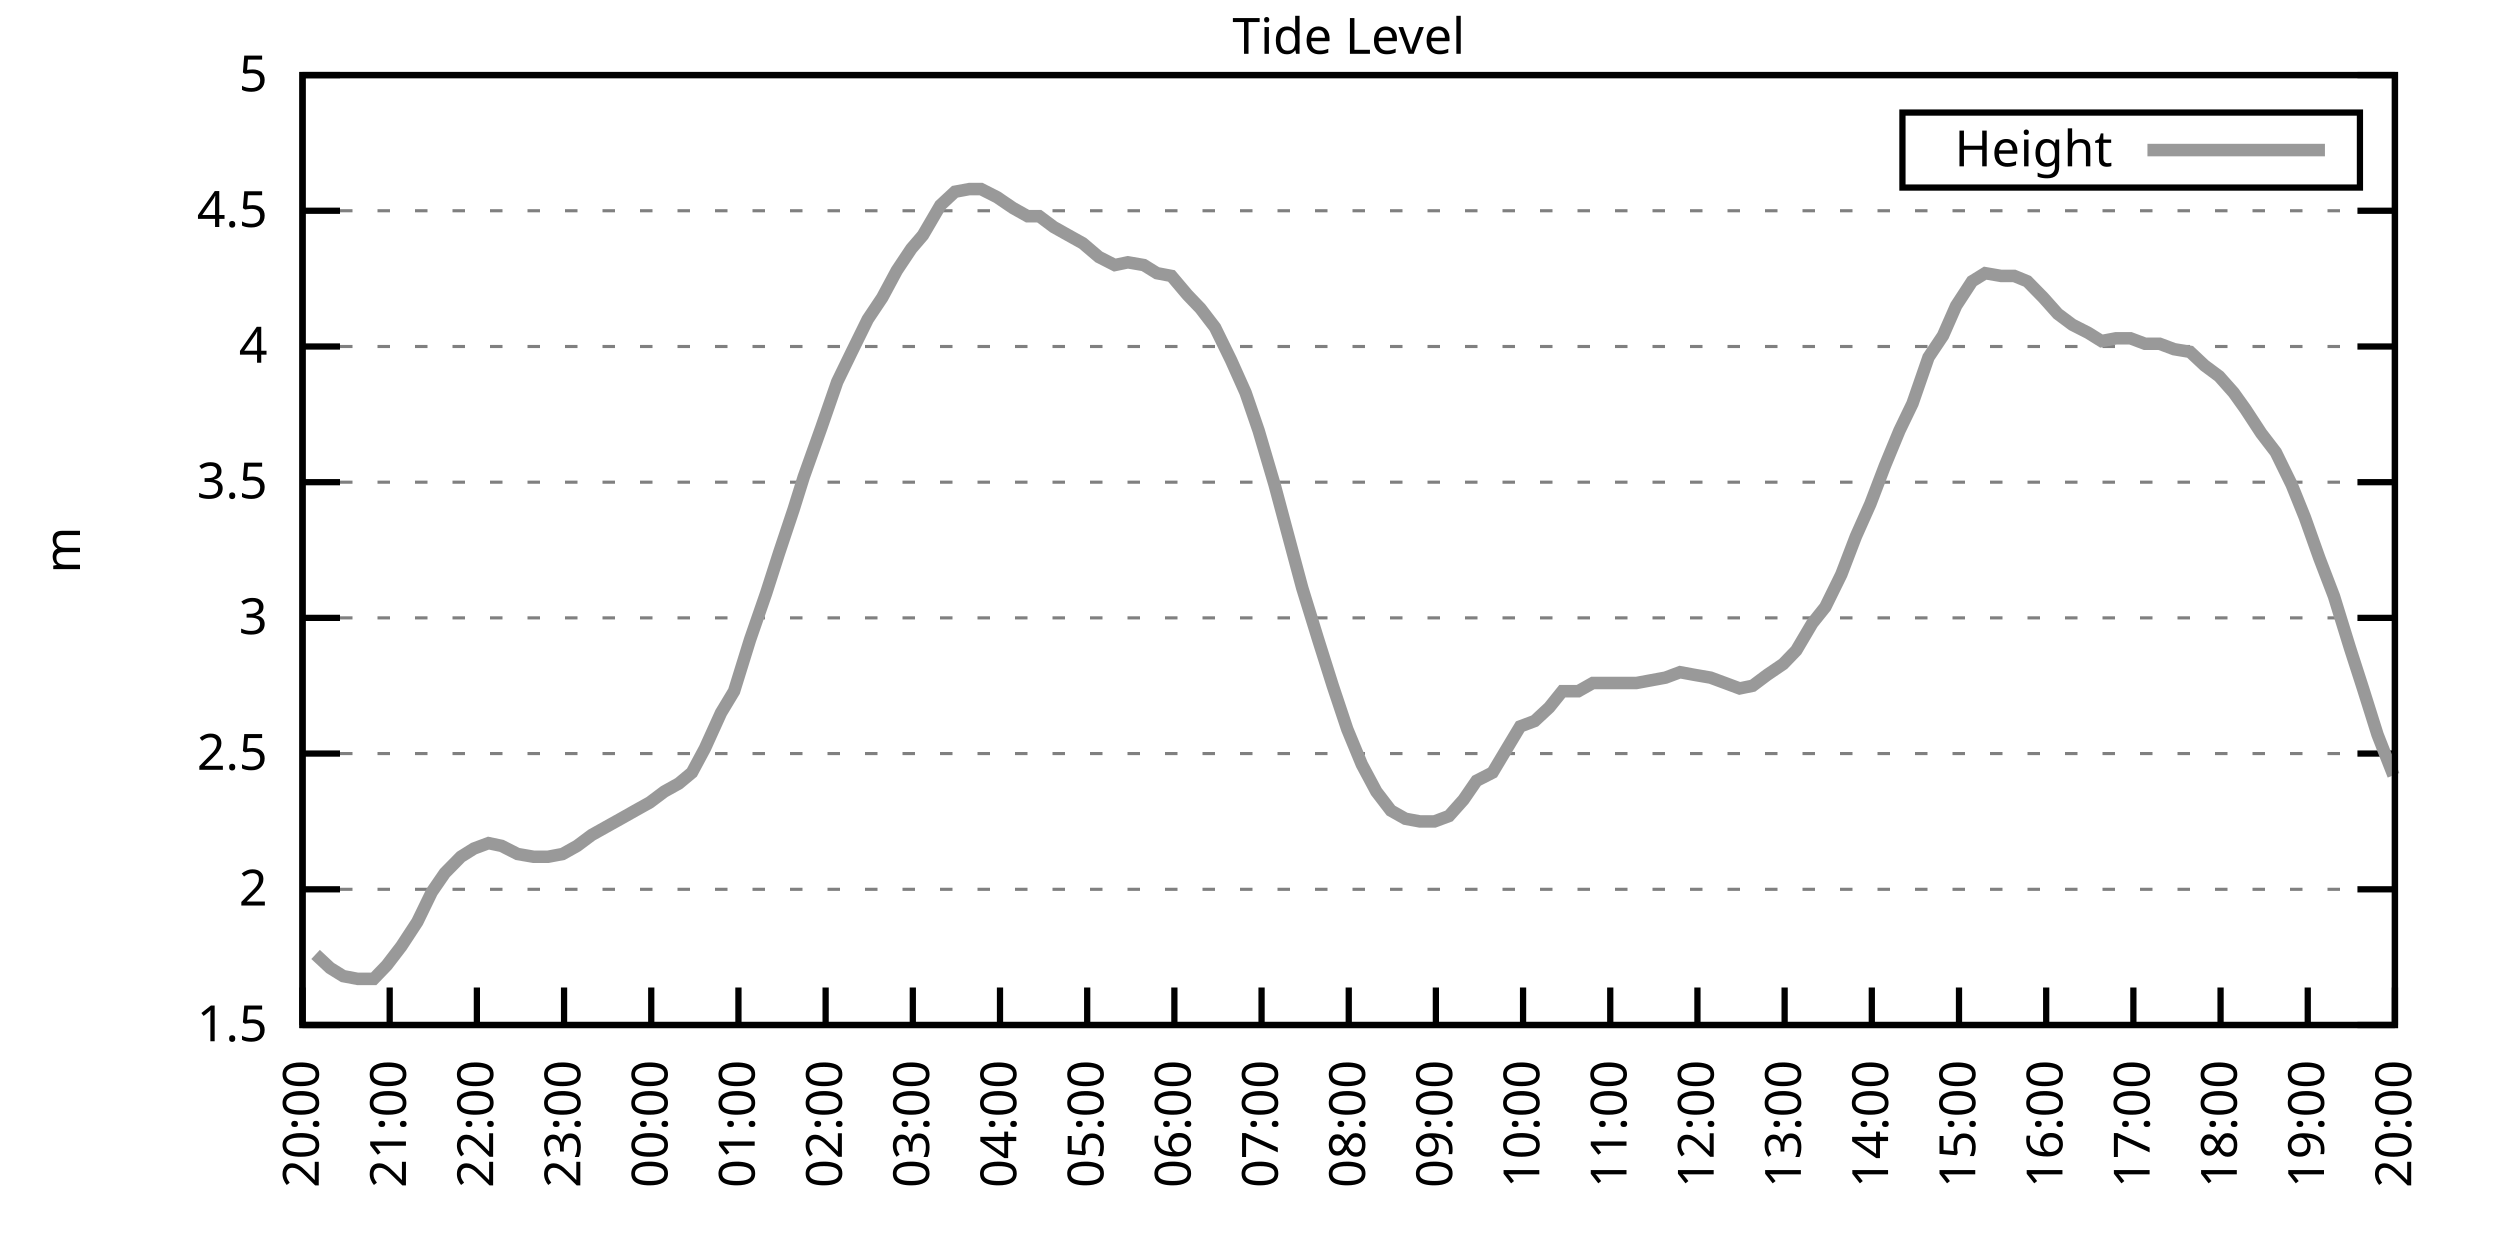
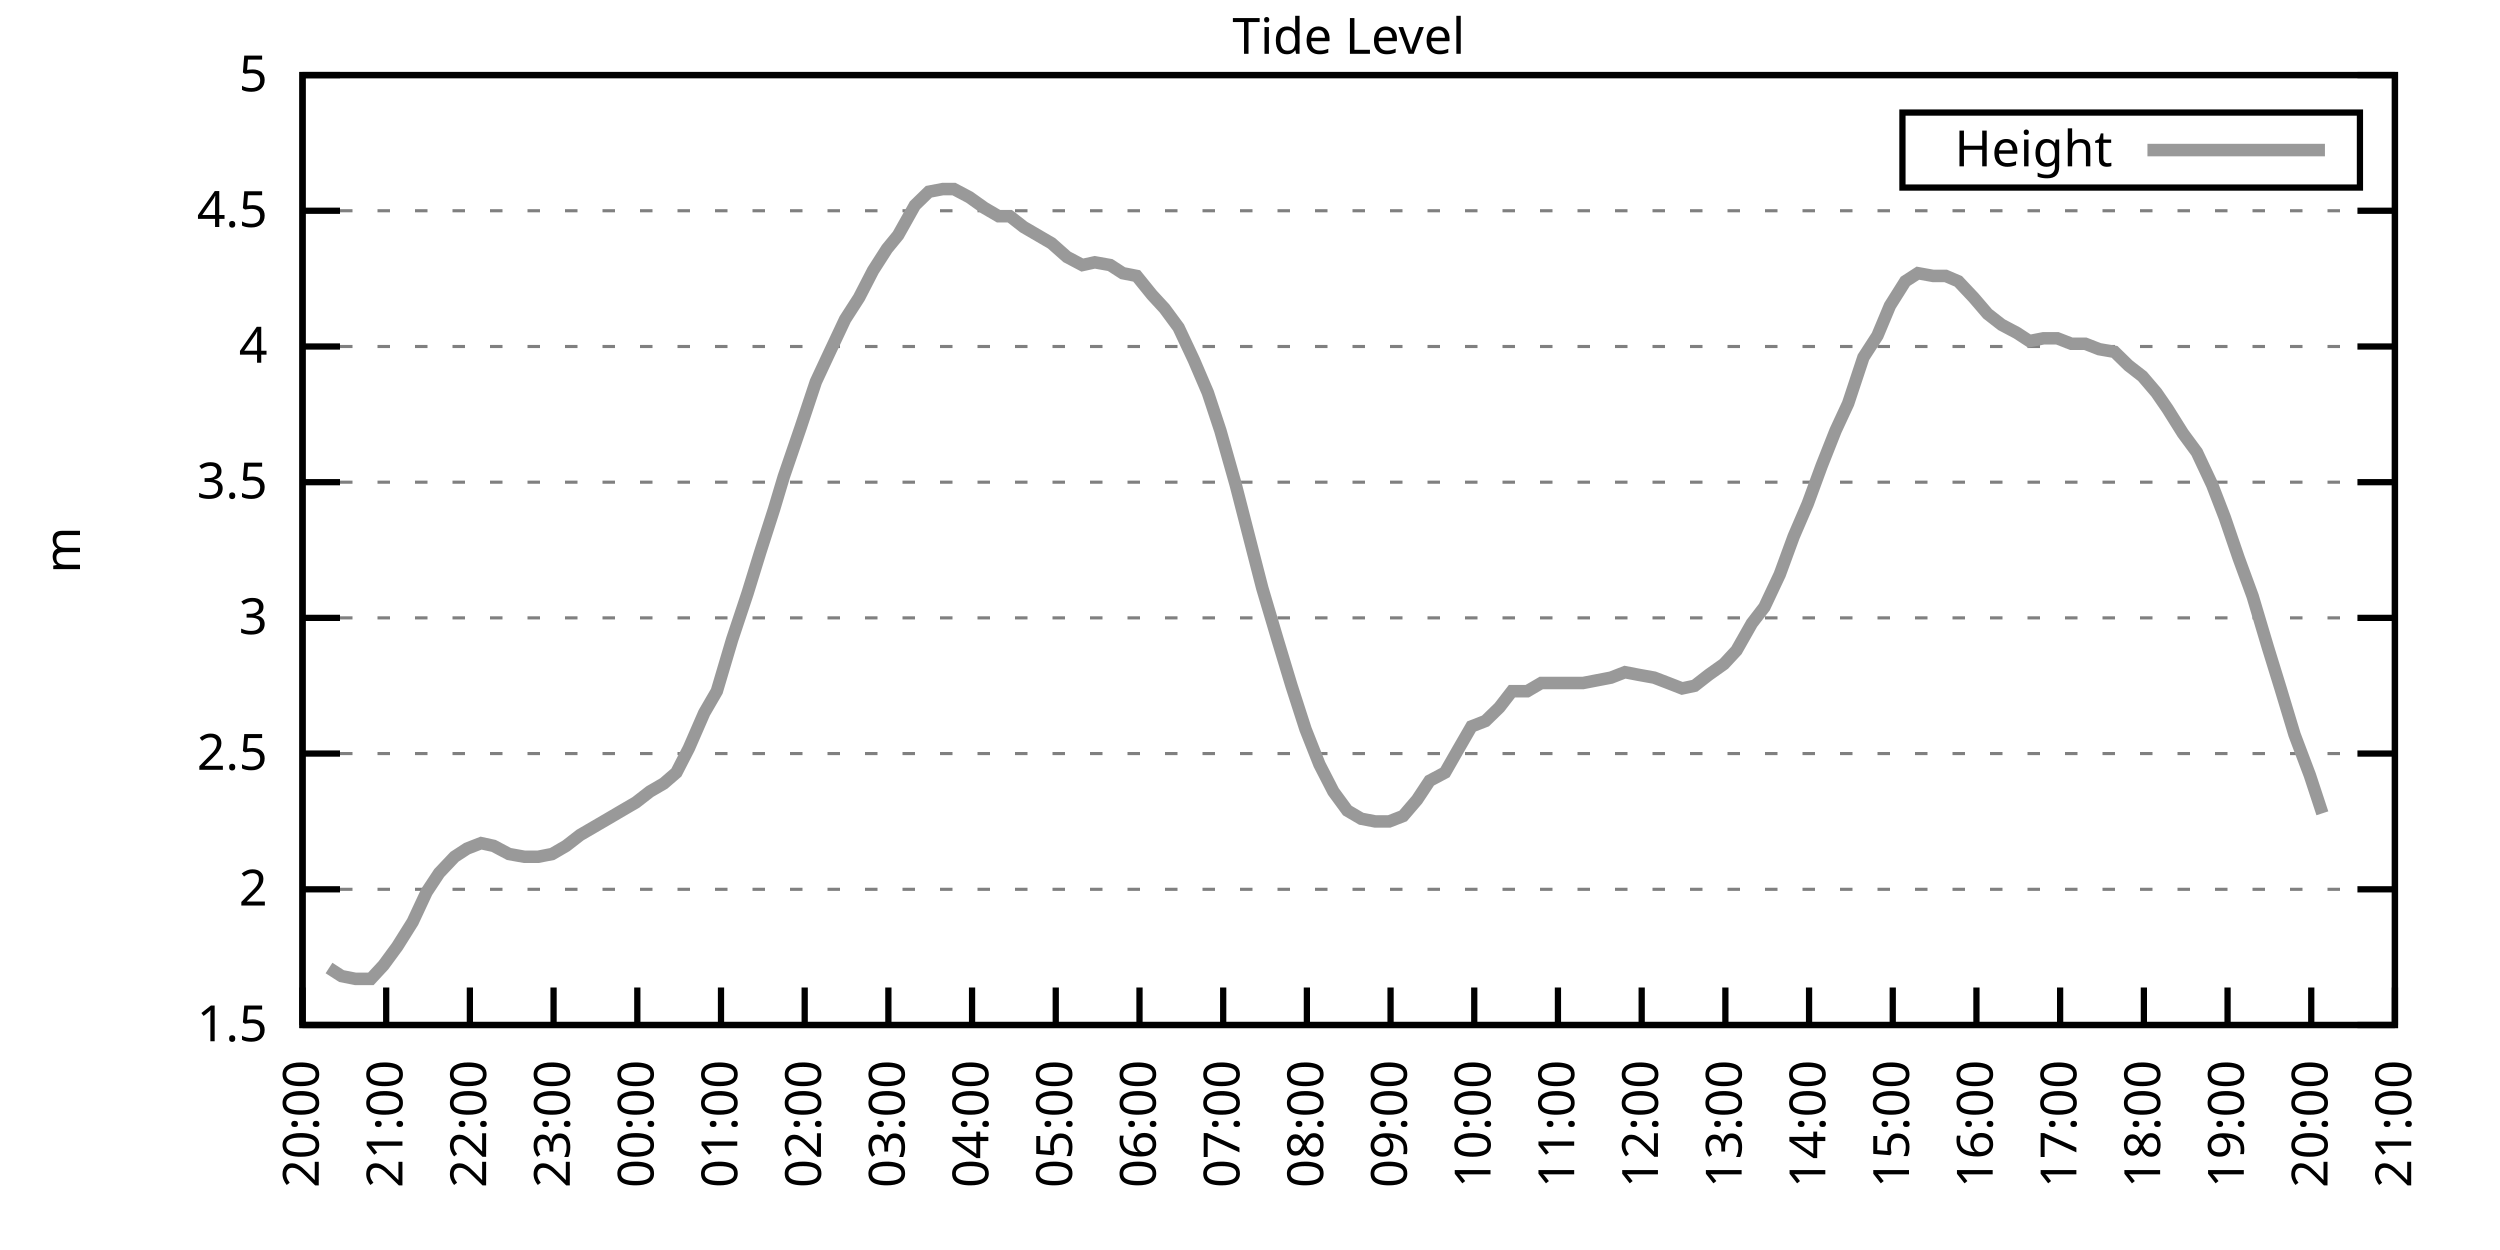
<svg xmlns="http://www.w3.org/2000/svg" xmlns:xlink="http://www.w3.org/1999/xlink" width="400" height="200" viewBox="0 0 400 200">
  <g id="gnuplot_canvas">
    <rect x="0" y="0" width="400" height="200" fill="none" />
    <defs>
      <circle id="gpDot" r="0.5" stroke-width="0.5" stroke="currentColor" />
      <path id="gpPt0" stroke-width="0.333" stroke="currentColor" d="M-1,0 h2 M0,-1 v2" />
      <path id="gpPt1" stroke-width="0.333" stroke="currentColor" d="M-1,-1 L1,1 M1,-1 L-1,1" />
      <path id="gpPt2" stroke-width="0.333" stroke="currentColor" d="M-1,0 L1,0 M0,-1 L0,1 M-1,-1 L1,1 M-1,1 L1,-1" />
      <rect id="gpPt3" stroke-width="0.333" stroke="currentColor" x="-1" y="-1" width="2" height="2" />
      <rect id="gpPt4" stroke-width="0.333" stroke="currentColor" fill="currentColor" x="-1" y="-1" width="2" height="2" />
      <circle id="gpPt5" stroke-width="0.333" stroke="currentColor" cx="0" cy="0" r="1" />
      <use xlink:href="#gpPt5" id="gpPt6" fill="currentColor" stroke="none" />
      <path id="gpPt7" stroke-width="0.333" stroke="currentColor" d="M0,-1.33 L-1.33,0.67 L1.33,0.67 z" />
      <use xlink:href="#gpPt7" id="gpPt8" fill="currentColor" stroke="none" />
      <use xlink:href="#gpPt7" id="gpPt9" stroke="currentColor" transform="rotate(180)" />
      <use xlink:href="#gpPt9" id="gpPt10" fill="currentColor" stroke="none" />
      <use xlink:href="#gpPt3" id="gpPt11" stroke="currentColor" transform="rotate(45)" />
      <use xlink:href="#gpPt11" id="gpPt12" fill="currentColor" stroke="none" />
      <path id="gpPt13" stroke-width="0.333" stroke="currentColor" d="M0,1.330 L1.265,0.411 L0.782,-1.067 L-0.782,-1.076 L-1.265,0.411 z" />
      <use xlink:href="#gpPt13" id="gpPt14" fill="currentColor" stroke="none" />
      <filter id="textbox" filterUnits="objectBoundingBox" x="0" y="0" height="1" width="1">
        <feFlood flood-color="white" flood-opacity="1" result="bgnd" />
        <feComposite in="SourceGraphic" in2="bgnd" operator="atop" />
      </filter>
      <filter id="greybox" filterUnits="objectBoundingBox" x="0" y="0" height="1" width="1">
        <feFlood flood-color="lightgrey" flood-opacity="1" result="grey" />
        <feComposite in="SourceGraphic" in2="grey" operator="atop" />
      </filter>
    </defs>
    <g fill="none" color="white" stroke="currentColor" stroke-width="1.00" stroke-linecap="butt" stroke-linejoin="miter">
</g>
    <g fill="none" color="black" stroke="currentColor" stroke-width="1.00" stroke-linecap="butt" stroke-linejoin="miter">
      <g stroke="none" shape-rendering="crispEdges">
        <polygon fill="rgb(255, 255, 255)" points="48.40,164.00 383.18,164.00 383.18,12.02 48.40,12.02 " />
      </g>
    </g>
    <g fill="none" color="black" stroke="currentColor" stroke-width="1.00" stroke-linecap="butt" stroke-linejoin="miter">
</g>
    <g fill="none" color="black" stroke="black" stroke-width="0.50" stroke-linecap="butt" stroke-linejoin="miter">
</g>
    <g fill="none" color="gray" stroke="currentColor" stroke-width="0.50" stroke-linecap="butt" stroke-linejoin="miter">
      <path stroke="gray" stroke-dasharray="2,4" class="gridline" d="M48.40,164.00 L383.19,164.00  " />
    </g>
    <g fill="none" color="gray" stroke="gray" stroke-width="1.00" stroke-linecap="butt" stroke-linejoin="miter">
</g>
    <g fill="none" color="black" stroke="currentColor" stroke-width="1.00" stroke-linecap="butt" stroke-linejoin="miter">
      <path stroke="black" d="M48.40,164.00 L54.40,164.00 M383.19,164.00 L377.19,164.00  " />
      <g transform="translate(42.80,166.60)" stroke="none" fill="black" font-family="Sans" font-size="8.00" text-anchor="end">
        <text>
          <tspan font-family="Sans"> 1.5</tspan>
        </text>
      </g>
    </g>
    <g fill="none" color="black" stroke="currentColor" stroke-width="1.00" stroke-linecap="butt" stroke-linejoin="miter">
</g>
    <g fill="none" color="black" stroke="black" stroke-width="0.50" stroke-linecap="butt" stroke-linejoin="miter">
</g>
    <g fill="none" color="gray" stroke="currentColor" stroke-width="0.50" stroke-linecap="butt" stroke-linejoin="miter">
      <path stroke="gray" stroke-dasharray="2,4" class="gridline" d="M48.40,142.29 L383.19,142.29  " />
    </g>
    <g fill="none" color="gray" stroke="gray" stroke-width="1.00" stroke-linecap="butt" stroke-linejoin="miter">
</g>
    <g fill="none" color="black" stroke="currentColor" stroke-width="1.00" stroke-linecap="butt" stroke-linejoin="miter">
      <path stroke="black" d="M48.40,142.29 L54.40,142.29 M383.19,142.29 L377.19,142.29  " />
      <g transform="translate(42.80,144.89)" stroke="none" fill="black" font-family="Sans" font-size="8.00" text-anchor="end">
        <text>
          <tspan font-family="Sans"> 2</tspan>
        </text>
      </g>
    </g>
    <g fill="none" color="black" stroke="currentColor" stroke-width="1.00" stroke-linecap="butt" stroke-linejoin="miter">
</g>
    <g fill="none" color="black" stroke="black" stroke-width="0.50" stroke-linecap="butt" stroke-linejoin="miter">
</g>
    <g fill="none" color="gray" stroke="currentColor" stroke-width="0.50" stroke-linecap="butt" stroke-linejoin="miter">
      <path stroke="gray" stroke-dasharray="2,4" class="gridline" d="M48.40,120.57 L383.19,120.57  " />
    </g>
    <g fill="none" color="gray" stroke="gray" stroke-width="1.00" stroke-linecap="butt" stroke-linejoin="miter">
</g>
    <g fill="none" color="black" stroke="currentColor" stroke-width="1.00" stroke-linecap="butt" stroke-linejoin="miter">
      <path stroke="black" d="M48.40,120.57 L54.40,120.57 M383.19,120.57 L377.19,120.57  " />
      <g transform="translate(42.80,123.17)" stroke="none" fill="black" font-family="Sans" font-size="8.00" text-anchor="end">
        <text>
          <tspan font-family="Sans"> 2.5</tspan>
        </text>
      </g>
    </g>
    <g fill="none" color="black" stroke="currentColor" stroke-width="1.00" stroke-linecap="butt" stroke-linejoin="miter">
</g>
    <g fill="none" color="black" stroke="black" stroke-width="0.50" stroke-linecap="butt" stroke-linejoin="miter">
</g>
    <g fill="none" color="gray" stroke="currentColor" stroke-width="0.50" stroke-linecap="butt" stroke-linejoin="miter">
      <path stroke="gray" stroke-dasharray="2,4" class="gridline" d="M48.40,98.86 L383.19,98.86  " />
    </g>
    <g fill="none" color="gray" stroke="gray" stroke-width="1.00" stroke-linecap="butt" stroke-linejoin="miter">
</g>
    <g fill="none" color="black" stroke="currentColor" stroke-width="1.00" stroke-linecap="butt" stroke-linejoin="miter">
      <path stroke="black" d="M48.40,98.86 L54.40,98.86 M383.19,98.86 L377.19,98.86  " />
      <g transform="translate(42.80,101.46)" stroke="none" fill="black" font-family="Sans" font-size="8.00" text-anchor="end">
        <text>
          <tspan font-family="Sans"> 3</tspan>
        </text>
      </g>
    </g>
    <g fill="none" color="black" stroke="currentColor" stroke-width="1.00" stroke-linecap="butt" stroke-linejoin="miter">
</g>
    <g fill="none" color="black" stroke="black" stroke-width="0.50" stroke-linecap="butt" stroke-linejoin="miter">
</g>
    <g fill="none" color="gray" stroke="currentColor" stroke-width="0.50" stroke-linecap="butt" stroke-linejoin="miter">
      <path stroke="gray" stroke-dasharray="2,4" class="gridline" d="M48.40,77.15 L383.19,77.15  " />
    </g>
    <g fill="none" color="gray" stroke="gray" stroke-width="1.00" stroke-linecap="butt" stroke-linejoin="miter">
</g>
    <g fill="none" color="black" stroke="currentColor" stroke-width="1.00" stroke-linecap="butt" stroke-linejoin="miter">
      <path stroke="black" d="M48.40,77.15 L54.40,77.15 M383.19,77.15 L377.19,77.15  " />
      <g transform="translate(42.80,79.75)" stroke="none" fill="black" font-family="Sans" font-size="8.00" text-anchor="end">
        <text>
          <tspan font-family="Sans"> 3.5</tspan>
        </text>
      </g>
    </g>
    <g fill="none" color="black" stroke="currentColor" stroke-width="1.00" stroke-linecap="butt" stroke-linejoin="miter">
</g>
    <g fill="none" color="black" stroke="black" stroke-width="0.50" stroke-linecap="butt" stroke-linejoin="miter">
</g>
    <g fill="none" color="gray" stroke="currentColor" stroke-width="0.50" stroke-linecap="butt" stroke-linejoin="miter">
      <path stroke="gray" stroke-dasharray="2,4" class="gridline" d="M48.40,55.44 L383.19,55.44  " />
    </g>
    <g fill="none" color="gray" stroke="gray" stroke-width="1.00" stroke-linecap="butt" stroke-linejoin="miter">
</g>
    <g fill="none" color="black" stroke="currentColor" stroke-width="1.00" stroke-linecap="butt" stroke-linejoin="miter">
      <path stroke="black" d="M48.40,55.44 L54.40,55.44 M383.19,55.44 L377.19,55.44  " />
      <g transform="translate(42.80,58.04)" stroke="none" fill="black" font-family="Sans" font-size="8.00" text-anchor="end">
        <text>
          <tspan font-family="Sans"> 4</tspan>
        </text>
      </g>
    </g>
    <g fill="none" color="black" stroke="currentColor" stroke-width="1.00" stroke-linecap="butt" stroke-linejoin="miter">
</g>
    <g fill="none" color="black" stroke="black" stroke-width="0.50" stroke-linecap="butt" stroke-linejoin="miter">
</g>
    <g fill="none" color="gray" stroke="currentColor" stroke-width="0.50" stroke-linecap="butt" stroke-linejoin="miter">
      <path stroke="gray" stroke-dasharray="2,4" class="gridline" d="M48.40,33.72 L383.19,33.72  " />
    </g>
    <g fill="none" color="gray" stroke="gray" stroke-width="1.00" stroke-linecap="butt" stroke-linejoin="miter">
</g>
    <g fill="none" color="black" stroke="currentColor" stroke-width="1.00" stroke-linecap="butt" stroke-linejoin="miter">
      <path stroke="black" d="M48.40,33.72 L54.40,33.72 M383.19,33.72 L377.19,33.72  " />
      <g transform="translate(42.80,36.32)" stroke="none" fill="black" font-family="Sans" font-size="8.00" text-anchor="end">
        <text>
          <tspan font-family="Sans"> 4.5</tspan>
        </text>
      </g>
    </g>
    <g fill="none" color="black" stroke="currentColor" stroke-width="1.00" stroke-linecap="butt" stroke-linejoin="miter">
</g>
    <g fill="none" color="black" stroke="black" stroke-width="0.50" stroke-linecap="butt" stroke-linejoin="miter">
</g>
    <g fill="none" color="gray" stroke="currentColor" stroke-width="0.50" stroke-linecap="butt" stroke-linejoin="miter">
      <path stroke="gray" stroke-dasharray="2,4" class="gridline" d="M48.40,12.01 L383.19,12.01  " />
    </g>
    <g fill="none" color="gray" stroke="gray" stroke-width="1.00" stroke-linecap="butt" stroke-linejoin="miter">
</g>
    <g fill="none" color="black" stroke="currentColor" stroke-width="1.00" stroke-linecap="butt" stroke-linejoin="miter">
      <path stroke="black" d="M48.40,12.01 L54.40,12.01 M383.19,12.01 L377.19,12.01  " />
      <g transform="translate(42.80,14.61)" stroke="none" fill="black" font-family="Sans" font-size="8.00" text-anchor="end">
        <text>
          <tspan font-family="Sans"> 5</tspan>
        </text>
      </g>
    </g>
    <g fill="none" color="black" stroke="currentColor" stroke-width="1.00" stroke-linecap="butt" stroke-linejoin="miter">
      <path stroke="black" d="M48.40,164.00 L48.40,158.00  " />
      <g transform="translate(51.00,169.60) rotate(270.00)" stroke="none" fill="black" font-family="Sans" font-size="8.00" text-anchor="end">
        <text>
          <tspan font-family="Sans">20:00</tspan>
        </text>
      </g>
    </g>
    <g fill="none" color="black" stroke="currentColor" stroke-width="1.00" stroke-linecap="butt" stroke-linejoin="miter">
-       <path stroke="black" d="M62.35,164.00 L62.35,158.00  " />
-       <g transform="translate(64.95,169.60) rotate(270.00)" stroke="none" fill="black" font-family="Sans" font-size="8.00" text-anchor="end">
+       <path stroke="black" d="M61.79,164.00 L61.79,158.00  " />
+       <g transform="translate(64.39,169.60) rotate(270.00)" stroke="none" fill="black" font-family="Sans" font-size="8.00" text-anchor="end">
        <text>
          <tspan font-family="Sans">21:00</tspan>
        </text>
      </g>
    </g>
    <g fill="none" color="black" stroke="currentColor" stroke-width="1.00" stroke-linecap="butt" stroke-linejoin="miter">
-       <path stroke="black" d="M76.30,164.00 L76.30,158.00  " />
-       <g transform="translate(78.90,169.60) rotate(270.00)" stroke="none" fill="black" font-family="Sans" font-size="8.00" text-anchor="end">
+       <path stroke="black" d="M75.18,164.00 L75.18,158.00  " />
+       <g transform="translate(77.78,169.60) rotate(270.00)" stroke="none" fill="black" font-family="Sans" font-size="8.00" text-anchor="end">
        <text>
          <tspan font-family="Sans">22:00</tspan>
        </text>
      </g>
    </g>
    <g fill="none" color="black" stroke="currentColor" stroke-width="1.00" stroke-linecap="butt" stroke-linejoin="miter">
-       <path stroke="black" d="M90.25,164.00 L90.25,158.00  " />
-       <g transform="translate(92.85,169.60) rotate(270.00)" stroke="none" fill="black" font-family="Sans" font-size="8.00" text-anchor="end">
+       <path stroke="black" d="M88.57,164.00 L88.57,158.00  " />
+       <g transform="translate(91.17,169.60) rotate(270.00)" stroke="none" fill="black" font-family="Sans" font-size="8.00" text-anchor="end">
        <text>
          <tspan font-family="Sans">23:00</tspan>
        </text>
      </g>
    </g>
    <g fill="none" color="black" stroke="currentColor" stroke-width="1.00" stroke-linecap="butt" stroke-linejoin="miter">
-       <path stroke="black" d="M104.20,164.00 L104.20,158.00  " />
-       <g transform="translate(106.80,169.60) rotate(270.00)" stroke="none" fill="black" font-family="Sans" font-size="8.00" text-anchor="end">
+       <path stroke="black" d="M101.97,164.00 L101.97,158.00  " />
+       <g transform="translate(104.57,169.60) rotate(270.00)" stroke="none" fill="black" font-family="Sans" font-size="8.00" text-anchor="end">
        <text>
          <tspan font-family="Sans">00:00</tspan>
        </text>
      </g>
    </g>
    <g fill="none" color="black" stroke="currentColor" stroke-width="1.00" stroke-linecap="butt" stroke-linejoin="miter">
-       <path stroke="black" d="M118.15,164.00 L118.15,158.00  " />
-       <g transform="translate(120.75,169.60) rotate(270.00)" stroke="none" fill="black" font-family="Sans" font-size="8.00" text-anchor="end">
+       <path stroke="black" d="M115.36,164.00 L115.36,158.00  " />
+       <g transform="translate(117.96,169.60) rotate(270.00)" stroke="none" fill="black" font-family="Sans" font-size="8.00" text-anchor="end">
        <text>
          <tspan font-family="Sans">01:00</tspan>
        </text>
      </g>
    </g>
    <g fill="none" color="black" stroke="currentColor" stroke-width="1.00" stroke-linecap="butt" stroke-linejoin="miter">
-       <path stroke="black" d="M132.10,164.00 L132.10,158.00  " />
-       <g transform="translate(134.70,169.60) rotate(270.00)" stroke="none" fill="black" font-family="Sans" font-size="8.00" text-anchor="end">
+       <path stroke="black" d="M128.75,164.00 L128.75,158.00  " />
+       <g transform="translate(131.35,169.60) rotate(270.00)" stroke="none" fill="black" font-family="Sans" font-size="8.00" text-anchor="end">
        <text>
          <tspan font-family="Sans">02:00</tspan>
        </text>
      </g>
    </g>
    <g fill="none" color="black" stroke="currentColor" stroke-width="1.00" stroke-linecap="butt" stroke-linejoin="miter">
-       <path stroke="black" d="M146.05,164.00 L146.05,158.00  " />
-       <g transform="translate(148.65,169.60) rotate(270.00)" stroke="none" fill="black" font-family="Sans" font-size="8.00" text-anchor="end">
+       <path stroke="black" d="M142.14,164.00 L142.14,158.00  " />
+       <g transform="translate(144.74,169.60) rotate(270.00)" stroke="none" fill="black" font-family="Sans" font-size="8.00" text-anchor="end">
        <text>
          <tspan font-family="Sans">03:00</tspan>
        </text>
      </g>
    </g>
    <g fill="none" color="black" stroke="currentColor" stroke-width="1.00" stroke-linecap="butt" stroke-linejoin="miter">
-       <path stroke="black" d="M160.00,164.00 L160.00,158.00  " />
-       <g transform="translate(162.60,169.60) rotate(270.00)" stroke="none" fill="black" font-family="Sans" font-size="8.00" text-anchor="end">
+       <path stroke="black" d="M155.53,164.00 L155.53,158.00  " />
+       <g transform="translate(158.13,169.60) rotate(270.00)" stroke="none" fill="black" font-family="Sans" font-size="8.00" text-anchor="end">
        <text>
          <tspan font-family="Sans">04:00</tspan>
        </text>
      </g>
    </g>
    <g fill="none" color="black" stroke="currentColor" stroke-width="1.00" stroke-linecap="butt" stroke-linejoin="miter">
-       <path stroke="black" d="M173.95,164.00 L173.95,158.00  " />
-       <g transform="translate(176.55,169.60) rotate(270.00)" stroke="none" fill="black" font-family="Sans" font-size="8.00" text-anchor="end">
+       <path stroke="black" d="M168.92,164.00 L168.92,158.00  " />
+       <g transform="translate(171.52,169.60) rotate(270.00)" stroke="none" fill="black" font-family="Sans" font-size="8.00" text-anchor="end">
        <text>
          <tspan font-family="Sans">05:00</tspan>
        </text>
      </g>
    </g>
    <g fill="none" color="black" stroke="currentColor" stroke-width="1.00" stroke-linecap="butt" stroke-linejoin="miter">
-       <path stroke="black" d="M187.90,164.00 L187.90,158.00  " />
-       <g transform="translate(190.50,169.60) rotate(270.00)" stroke="none" fill="black" font-family="Sans" font-size="8.00" text-anchor="end">
+       <path stroke="black" d="M182.32,164.00 L182.32,158.00  " />
+       <g transform="translate(184.92,169.60) rotate(270.00)" stroke="none" fill="black" font-family="Sans" font-size="8.00" text-anchor="end">
        <text>
          <tspan font-family="Sans">06:00</tspan>
        </text>
      </g>
    </g>
    <g fill="none" color="black" stroke="currentColor" stroke-width="1.00" stroke-linecap="butt" stroke-linejoin="miter">
-       <path stroke="black" d="M201.85,164.00 L201.85,158.00  " />
-       <g transform="translate(204.45,169.60) rotate(270.00)" stroke="none" fill="black" font-family="Sans" font-size="8.00" text-anchor="end">
+       <path stroke="black" d="M195.71,164.00 L195.71,158.00  " />
+       <g transform="translate(198.31,169.60) rotate(270.00)" stroke="none" fill="black" font-family="Sans" font-size="8.00" text-anchor="end">
        <text>
          <tspan font-family="Sans">07:00</tspan>
        </text>
      </g>
    </g>
    <g fill="none" color="black" stroke="currentColor" stroke-width="1.00" stroke-linecap="butt" stroke-linejoin="miter">
-       <path stroke="black" d="M215.80,164.00 L215.80,158.00  " />
-       <g transform="translate(218.40,169.60) rotate(270.00)" stroke="none" fill="black" font-family="Sans" font-size="8.00" text-anchor="end">
+       <path stroke="black" d="M209.10,164.00 L209.10,158.00  " />
+       <g transform="translate(211.70,169.60) rotate(270.00)" stroke="none" fill="black" font-family="Sans" font-size="8.00" text-anchor="end">
        <text>
          <tspan font-family="Sans">08:00</tspan>
        </text>
      </g>
    </g>
    <g fill="none" color="black" stroke="currentColor" stroke-width="1.00" stroke-linecap="butt" stroke-linejoin="miter">
-       <path stroke="black" d="M229.74,164.00 L229.74,158.00  " />
-       <g transform="translate(232.34,169.60) rotate(270.00)" stroke="none" fill="black" font-family="Sans" font-size="8.00" text-anchor="end">
+       <path stroke="black" d="M222.49,164.00 L222.49,158.00  " />
+       <g transform="translate(225.09,169.60) rotate(270.00)" stroke="none" fill="black" font-family="Sans" font-size="8.00" text-anchor="end">
        <text>
          <tspan font-family="Sans">09:00</tspan>
        </text>
      </g>
    </g>
    <g fill="none" color="black" stroke="currentColor" stroke-width="1.00" stroke-linecap="butt" stroke-linejoin="miter">
-       <path stroke="black" d="M243.69,164.00 L243.69,158.00  " />
-       <g transform="translate(246.29,169.60) rotate(270.00)" stroke="none" fill="black" font-family="Sans" font-size="8.00" text-anchor="end">
+       <path stroke="black" d="M235.88,164.00 L235.88,158.00  " />
+       <g transform="translate(238.48,169.60) rotate(270.00)" stroke="none" fill="black" font-family="Sans" font-size="8.00" text-anchor="end">
        <text>
          <tspan font-family="Sans">10:00</tspan>
        </text>
      </g>
    </g>
    <g fill="none" color="black" stroke="currentColor" stroke-width="1.00" stroke-linecap="butt" stroke-linejoin="miter">
-       <path stroke="black" d="M257.64,164.00 L257.64,158.00  " />
-       <g transform="translate(260.24,169.60) rotate(270.00)" stroke="none" fill="black" font-family="Sans" font-size="8.00" text-anchor="end">
+       <path stroke="black" d="M249.27,164.00 L249.27,158.00  " />
+       <g transform="translate(251.87,169.60) rotate(270.00)" stroke="none" fill="black" font-family="Sans" font-size="8.00" text-anchor="end">
        <text>
          <tspan font-family="Sans">11:00</tspan>
        </text>
      </g>
    </g>
    <g fill="none" color="black" stroke="currentColor" stroke-width="1.00" stroke-linecap="butt" stroke-linejoin="miter">
-       <path stroke="black" d="M271.59,164.00 L271.59,158.00  " />
-       <g transform="translate(274.19,169.60) rotate(270.00)" stroke="none" fill="black" font-family="Sans" font-size="8.00" text-anchor="end">
+       <path stroke="black" d="M262.67,164.00 L262.67,158.00  " />
+       <g transform="translate(265.27,169.60) rotate(270.00)" stroke="none" fill="black" font-family="Sans" font-size="8.00" text-anchor="end">
        <text>
          <tspan font-family="Sans">12:00</tspan>
        </text>
      </g>
    </g>
    <g fill="none" color="black" stroke="currentColor" stroke-width="1.00" stroke-linecap="butt" stroke-linejoin="miter">
-       <path stroke="black" d="M285.54,164.00 L285.54,158.00  " />
-       <g transform="translate(288.14,169.60) rotate(270.00)" stroke="none" fill="black" font-family="Sans" font-size="8.00" text-anchor="end">
+       <path stroke="black" d="M276.06,164.00 L276.06,158.00  " />
+       <g transform="translate(278.66,169.60) rotate(270.00)" stroke="none" fill="black" font-family="Sans" font-size="8.00" text-anchor="end">
        <text>
          <tspan font-family="Sans">13:00</tspan>
        </text>
      </g>
    </g>
    <g fill="none" color="black" stroke="currentColor" stroke-width="1.00" stroke-linecap="butt" stroke-linejoin="miter">
-       <path stroke="black" d="M299.49,164.00 L299.49,158.00  " />
-       <g transform="translate(302.09,169.60) rotate(270.00)" stroke="none" fill="black" font-family="Sans" font-size="8.00" text-anchor="end">
+       <path stroke="black" d="M289.45,164.00 L289.45,158.00  " />
+       <g transform="translate(292.05,169.60) rotate(270.00)" stroke="none" fill="black" font-family="Sans" font-size="8.00" text-anchor="end">
        <text>
          <tspan font-family="Sans">14:00</tspan>
        </text>
      </g>
    </g>
    <g fill="none" color="black" stroke="currentColor" stroke-width="1.00" stroke-linecap="butt" stroke-linejoin="miter">
-       <path stroke="black" d="M313.44,164.00 L313.44,158.00  " />
-       <g transform="translate(316.04,169.60) rotate(270.00)" stroke="none" fill="black" font-family="Sans" font-size="8.00" text-anchor="end">
+       <path stroke="black" d="M302.84,164.00 L302.84,158.00  " />
+       <g transform="translate(305.44,169.60) rotate(270.00)" stroke="none" fill="black" font-family="Sans" font-size="8.00" text-anchor="end">
        <text>
          <tspan font-family="Sans">15:00</tspan>
        </text>
      </g>
    </g>
    <g fill="none" color="black" stroke="currentColor" stroke-width="1.00" stroke-linecap="butt" stroke-linejoin="miter">
-       <path stroke="black" d="M327.39,164.00 L327.39,158.00  " />
-       <g transform="translate(329.99,169.60) rotate(270.00)" stroke="none" fill="black" font-family="Sans" font-size="8.00" text-anchor="end">
+       <path stroke="black" d="M316.23,164.00 L316.23,158.00  " />
+       <g transform="translate(318.83,169.60) rotate(270.00)" stroke="none" fill="black" font-family="Sans" font-size="8.00" text-anchor="end">
        <text>
          <tspan font-family="Sans">16:00</tspan>
        </text>
      </g>
    </g>
    <g fill="none" color="black" stroke="currentColor" stroke-width="1.00" stroke-linecap="butt" stroke-linejoin="miter">
-       <path stroke="black" d="M341.34,164.00 L341.34,158.00  " />
-       <g transform="translate(343.94,169.60) rotate(270.00)" stroke="none" fill="black" font-family="Sans" font-size="8.00" text-anchor="end">
+       <path stroke="black" d="M329.62,164.00 L329.62,158.00  " />
+       <g transform="translate(332.22,169.60) rotate(270.00)" stroke="none" fill="black" font-family="Sans" font-size="8.00" text-anchor="end">
        <text>
          <tspan font-family="Sans">17:00</tspan>
        </text>
      </g>
    </g>
    <g fill="none" color="black" stroke="currentColor" stroke-width="1.00" stroke-linecap="butt" stroke-linejoin="miter">
-       <path stroke="black" d="M355.29,164.00 L355.29,158.00  " />
-       <g transform="translate(357.89,169.60) rotate(270.00)" stroke="none" fill="black" font-family="Sans" font-size="8.00" text-anchor="end">
+       <path stroke="black" d="M343.02,164.00 L343.02,158.00  " />
+       <g transform="translate(345.62,169.60) rotate(270.00)" stroke="none" fill="black" font-family="Sans" font-size="8.00" text-anchor="end">
        <text>
          <tspan font-family="Sans">18:00</tspan>
        </text>
      </g>
    </g>
    <g fill="none" color="black" stroke="currentColor" stroke-width="1.00" stroke-linecap="butt" stroke-linejoin="miter">
-       <path stroke="black" d="M369.24,164.00 L369.24,158.00  " />
-       <g transform="translate(371.84,169.60) rotate(270.00)" stroke="none" fill="black" font-family="Sans" font-size="8.00" text-anchor="end">
+       <path stroke="black" d="M356.41,164.00 L356.41,158.00  " />
+       <g transform="translate(359.01,169.60) rotate(270.00)" stroke="none" fill="black" font-family="Sans" font-size="8.00" text-anchor="end">
        <text>
          <tspan font-family="Sans">19:00</tspan>
+         </text>
+       </g>
+     </g>
+     <g fill="none" color="black" stroke="currentColor" stroke-width="1.00" stroke-linecap="butt" stroke-linejoin="miter">
+       <path stroke="black" d="M369.80,164.00 L369.80,158.00  " />
+       <g transform="translate(372.40,169.60) rotate(270.00)" stroke="none" fill="black" font-family="Sans" font-size="8.00" text-anchor="end">
+         <text>
+           <tspan font-family="Sans">20:00</tspan>
        </text>
      </g>
    </g>
    <g fill="none" color="black" stroke="currentColor" stroke-width="1.00" stroke-linecap="butt" stroke-linejoin="miter">
      <path stroke="black" d="M383.19,164.00 L383.19,158.00  " />
      <g transform="translate(385.79,169.60) rotate(270.00)" stroke="none" fill="black" font-family="Sans" font-size="8.00" text-anchor="end">
        <text>
-           <tspan font-family="Sans">20:00</tspan>
+           <tspan font-family="Sans">21:00</tspan>
        </text>
      </g>
    </g>
    <g fill="none" color="black" stroke="currentColor" stroke-width="1.00" stroke-linecap="butt" stroke-linejoin="miter">
</g>
    <g fill="none" color="black" stroke="currentColor" stroke-width="1.00" stroke-linecap="butt" stroke-linejoin="miter">
      <path stroke="black" d="M48.40,12.01 L48.40,164.00 L383.19,164.00 L383.19,12.01 L48.40,12.01 Z  " />
    </g>
    <g fill="none" color="black" stroke="currentColor" stroke-width="1.00" stroke-linecap="butt" stroke-linejoin="miter">
</g>
    <g fill="none" color="black" stroke="currentColor" stroke-width="1.00" stroke-linecap="butt" stroke-linejoin="miter">
      <path stroke="black" d="M304.39,30.01 L304.39,18.01 L377.59,18.01 L377.59,30.01 L304.39,30.01 Z  " />
    </g>
    <g id="Tide_level_plot_1">
      <g fill="none" color="white" stroke="black" stroke-width="2.00" stroke-linecap="butt" stroke-linejoin="miter">
</g>
      <g fill="none" color="black" stroke="currentColor" stroke-width="2.00" stroke-linecap="butt" stroke-linejoin="miter">
        <g transform="translate(337.99,26.61)" stroke="none" fill="black" font-family="Sans" font-size="8.00" text-anchor="end">
          <text>
            <tspan font-family="Sans">Height</tspan>
          </text>
        </g>
      </g>
      <g fill="none" color="black" stroke="currentColor" stroke-width="2.00" stroke-linecap="butt" stroke-linejoin="miter">
-         <path stroke="rgb(153, 153, 153)" d="M343.59,24.01 L371.99,24.01 M50.49,152.71 L52.82,154.88 L54.91,156.18 L57.23,156.62 L59.79,156.62 L61.88,154.45   L64.21,151.41 L66.77,147.50 L69.09,142.72 L71.18,139.68 L73.74,137.08 L75.83,135.77 L78.16,134.90 L80.25,135.34   L82.81,136.64 L85.37,137.08 L87.69,137.08 L90.02,136.64 L92.34,135.34 L94.67,133.60 L96.99,132.30 L99.32,131.00   L101.64,129.69 L103.97,128.39 L106.29,126.65 L108.62,125.35 L110.71,123.61 L112.80,119.71 L115.36,114.06 L117.45,110.59   L120.01,102.34 L122.57,94.95 L124.66,88.44 L126.98,81.49 L128.61,76.28 L131.40,68.46 L133.96,61.08 L136.28,56.30   L138.84,51.09 L141.16,47.62 L143.49,43.28 L145.81,39.80 L147.67,37.63 L150.46,32.85 L152.79,30.68 L155.11,30.25   L156.97,30.25 L159.53,31.55 L162.09,33.29 L164.41,34.59 L166.27,34.59 L168.60,36.33 L170.92,37.63 L173.25,38.93   L175.81,41.11 L178.36,42.41 L180.46,41.97 L183.01,42.41 L185.11,43.71 L187.43,44.15 L189.99,47.18 L192.08,49.36   L194.41,52.40 L196.96,57.61 L199.29,62.82 L201.38,68.90 L203.94,77.58 L208.36,94.08 L210.91,102.34 L213.24,109.72   L215.56,116.67 L217.89,122.31 L220.21,126.65 L222.54,129.69 L224.86,131.00 L227.19,131.43 L229.51,131.43 L231.84,130.56   L234.16,127.96 L236.25,124.92 L238.81,123.61 L241.14,119.71 L243.23,116.23 L245.55,115.36 L247.88,113.19 L249.97,110.59   L252.53,110.59 L254.85,109.28 L257.18,109.28 L259.50,109.28 L261.83,109.28 L264.15,108.85 L266.48,108.42 L268.80,107.55   L271.13,107.98 L273.69,108.42 L276.01,109.28 L278.34,110.15 L280.43,109.72 L282.75,107.98 L285.31,106.24 L287.40,104.07   L289.96,99.73 L292.05,97.12 L294.61,91.91 L296.94,85.83 L299.26,80.62 L301.58,74.54 L303.91,68.90 L306.00,64.56   L308.56,57.17 L310.88,53.70 L312.98,48.92 L315.53,45.01 L317.63,43.71 L320.18,44.15 L322.28,44.15 L324.37,45.01   L326.93,47.62 L329.25,50.22 L331.58,51.96 L334.13,53.26 L336.23,54.57 L338.55,54.13 L340.88,54.13 L343.20,55.00   L345.53,55.00 L347.85,55.87 L350.41,56.30 L352.73,58.48 L355.06,60.21 L357.38,62.82 L359.24,65.42 L361.80,69.33   L364.13,72.37 L366.68,77.58 L368.78,82.79 L371.10,89.31 L373.43,95.39 L375.98,103.64 L378.08,110.15 L380.40,117.53   L382.96,124.05  " />
+         <path stroke="rgb(153, 153, 153)" d="M343.59,24.01 L371.99,24.01 M52.64,154.88 L54.65,156.18 L56.88,156.62 L59.34,156.62 L61.35,154.45 L63.58,151.41   L66.03,147.50 L68.26,142.72 L70.27,139.68 L72.73,137.08 L74.74,135.77 L76.97,134.90 L78.98,135.34 L81.43,136.64   L83.89,137.08 L86.12,137.08 L88.35,136.64 L90.58,135.34 L92.82,133.60 L95.05,132.30 L97.28,131.00 L99.51,129.69   L101.74,128.39 L103.98,126.65 L106.21,125.35 L108.22,123.61 L110.22,119.71 L112.68,114.06 L114.69,110.59 L117.14,102.34   L119.60,94.95 L121.61,88.44 L123.84,81.49 L125.40,76.28 L128.08,68.46 L130.54,61.08 L132.77,56.30 L135.22,51.09   L137.45,47.62 L139.69,43.28 L141.92,39.80 L143.70,37.63 L146.38,32.85 L148.61,30.68 L150.85,30.25 L152.63,30.25   L155.09,31.55 L157.54,33.29 L159.77,34.59 L161.56,34.59 L163.79,36.33 L166.02,37.63 L168.25,38.93 L170.71,41.11   L173.17,42.41 L175.17,41.97 L177.63,42.41 L179.64,43.71 L181.87,44.15 L184.32,47.18 L186.33,49.36 L188.57,52.40   L191.02,57.61 L193.25,62.82 L195.26,68.90 L197.72,77.58 L201.96,94.08 L204.41,102.34 L206.64,109.72 L208.88,116.67   L211.11,122.31 L213.34,126.65 L215.57,129.69 L217.80,131.00 L220.04,131.43 L222.27,131.43 L224.50,130.56 L226.73,127.96   L228.74,124.92 L231.20,123.61 L233.43,119.71 L235.44,116.23 L237.67,115.36 L239.90,113.19 L241.91,110.59 L244.36,110.59   L246.60,109.28 L248.83,109.28 L251.06,109.28 L253.29,109.28 L255.52,108.85 L257.76,108.42 L259.99,107.55 L262.22,107.98   L264.67,108.42 L266.91,109.28 L269.14,110.15 L271.15,109.72 L273.38,107.98 L275.83,106.24 L277.84,104.07 L280.30,99.73   L282.31,97.12 L284.76,91.91 L286.99,85.83 L289.23,80.62 L291.46,74.54 L293.69,68.90 L295.70,64.56 L298.15,57.17   L300.39,53.70 L302.39,48.92 L304.85,45.01 L306.86,43.71 L309.31,44.15 L311.32,44.15 L313.33,45.01 L315.79,47.62   L318.02,50.22 L320.25,51.96 L322.70,53.26 L324.71,54.57 L326.95,54.13 L329.18,54.13 L331.41,55.00 L333.64,55.00   L335.87,55.87 L338.33,56.30 L340.56,58.48 L342.79,60.21 L345.02,62.82 L346.81,65.42 L349.26,69.33 L351.50,72.37   L353.95,77.58 L355.96,82.79 L358.19,89.31 L360.42,95.39 L362.88,103.64 L364.89,110.15 L367.12,117.53 L369.58,124.05   L371.58,130.13  " />
      </g>
    </g>
    <g fill="none" color="black" stroke="currentColor" stroke-width="2.00" stroke-linecap="butt" stroke-linejoin="miter">
</g>
    <g fill="none" color="black" stroke="black" stroke-width="1.00" stroke-linecap="butt" stroke-linejoin="miter">
</g>
    <g fill="none" color="black" stroke="currentColor" stroke-width="1.00" stroke-linecap="butt" stroke-linejoin="miter">
      <path stroke="black" d="M48.40,12.01 L48.40,164.00 L383.19,164.00 L383.19,12.01 L48.40,12.01 Z  " />
      <g transform="translate(12.80,88.01) rotate(270.00)" stroke="none" fill="black" font-family="Sans" font-size="8.00" text-anchor="middle">
        <text>
          <tspan font-family="Sans">m</tspan>
        </text>
      </g>
    </g>
    <g fill="none" color="black" stroke="currentColor" stroke-width="1.00" stroke-linecap="butt" stroke-linejoin="miter">
</g>
    <g fill="none" color="black" stroke="currentColor" stroke-width="1.00" stroke-linecap="butt" stroke-linejoin="miter">
      <g transform="translate(215.79,8.61)" stroke="none" fill="black" font-family="Sans" font-size="8.00" text-anchor="middle">
        <text>
          <tspan font-family="Sans">Tide Level</tspan>
        </text>
      </g>
    </g>
    <g fill="none" color="black" stroke="currentColor" stroke-width="1.00" stroke-linecap="butt" stroke-linejoin="miter">
</g>
  </g>
</svg>
